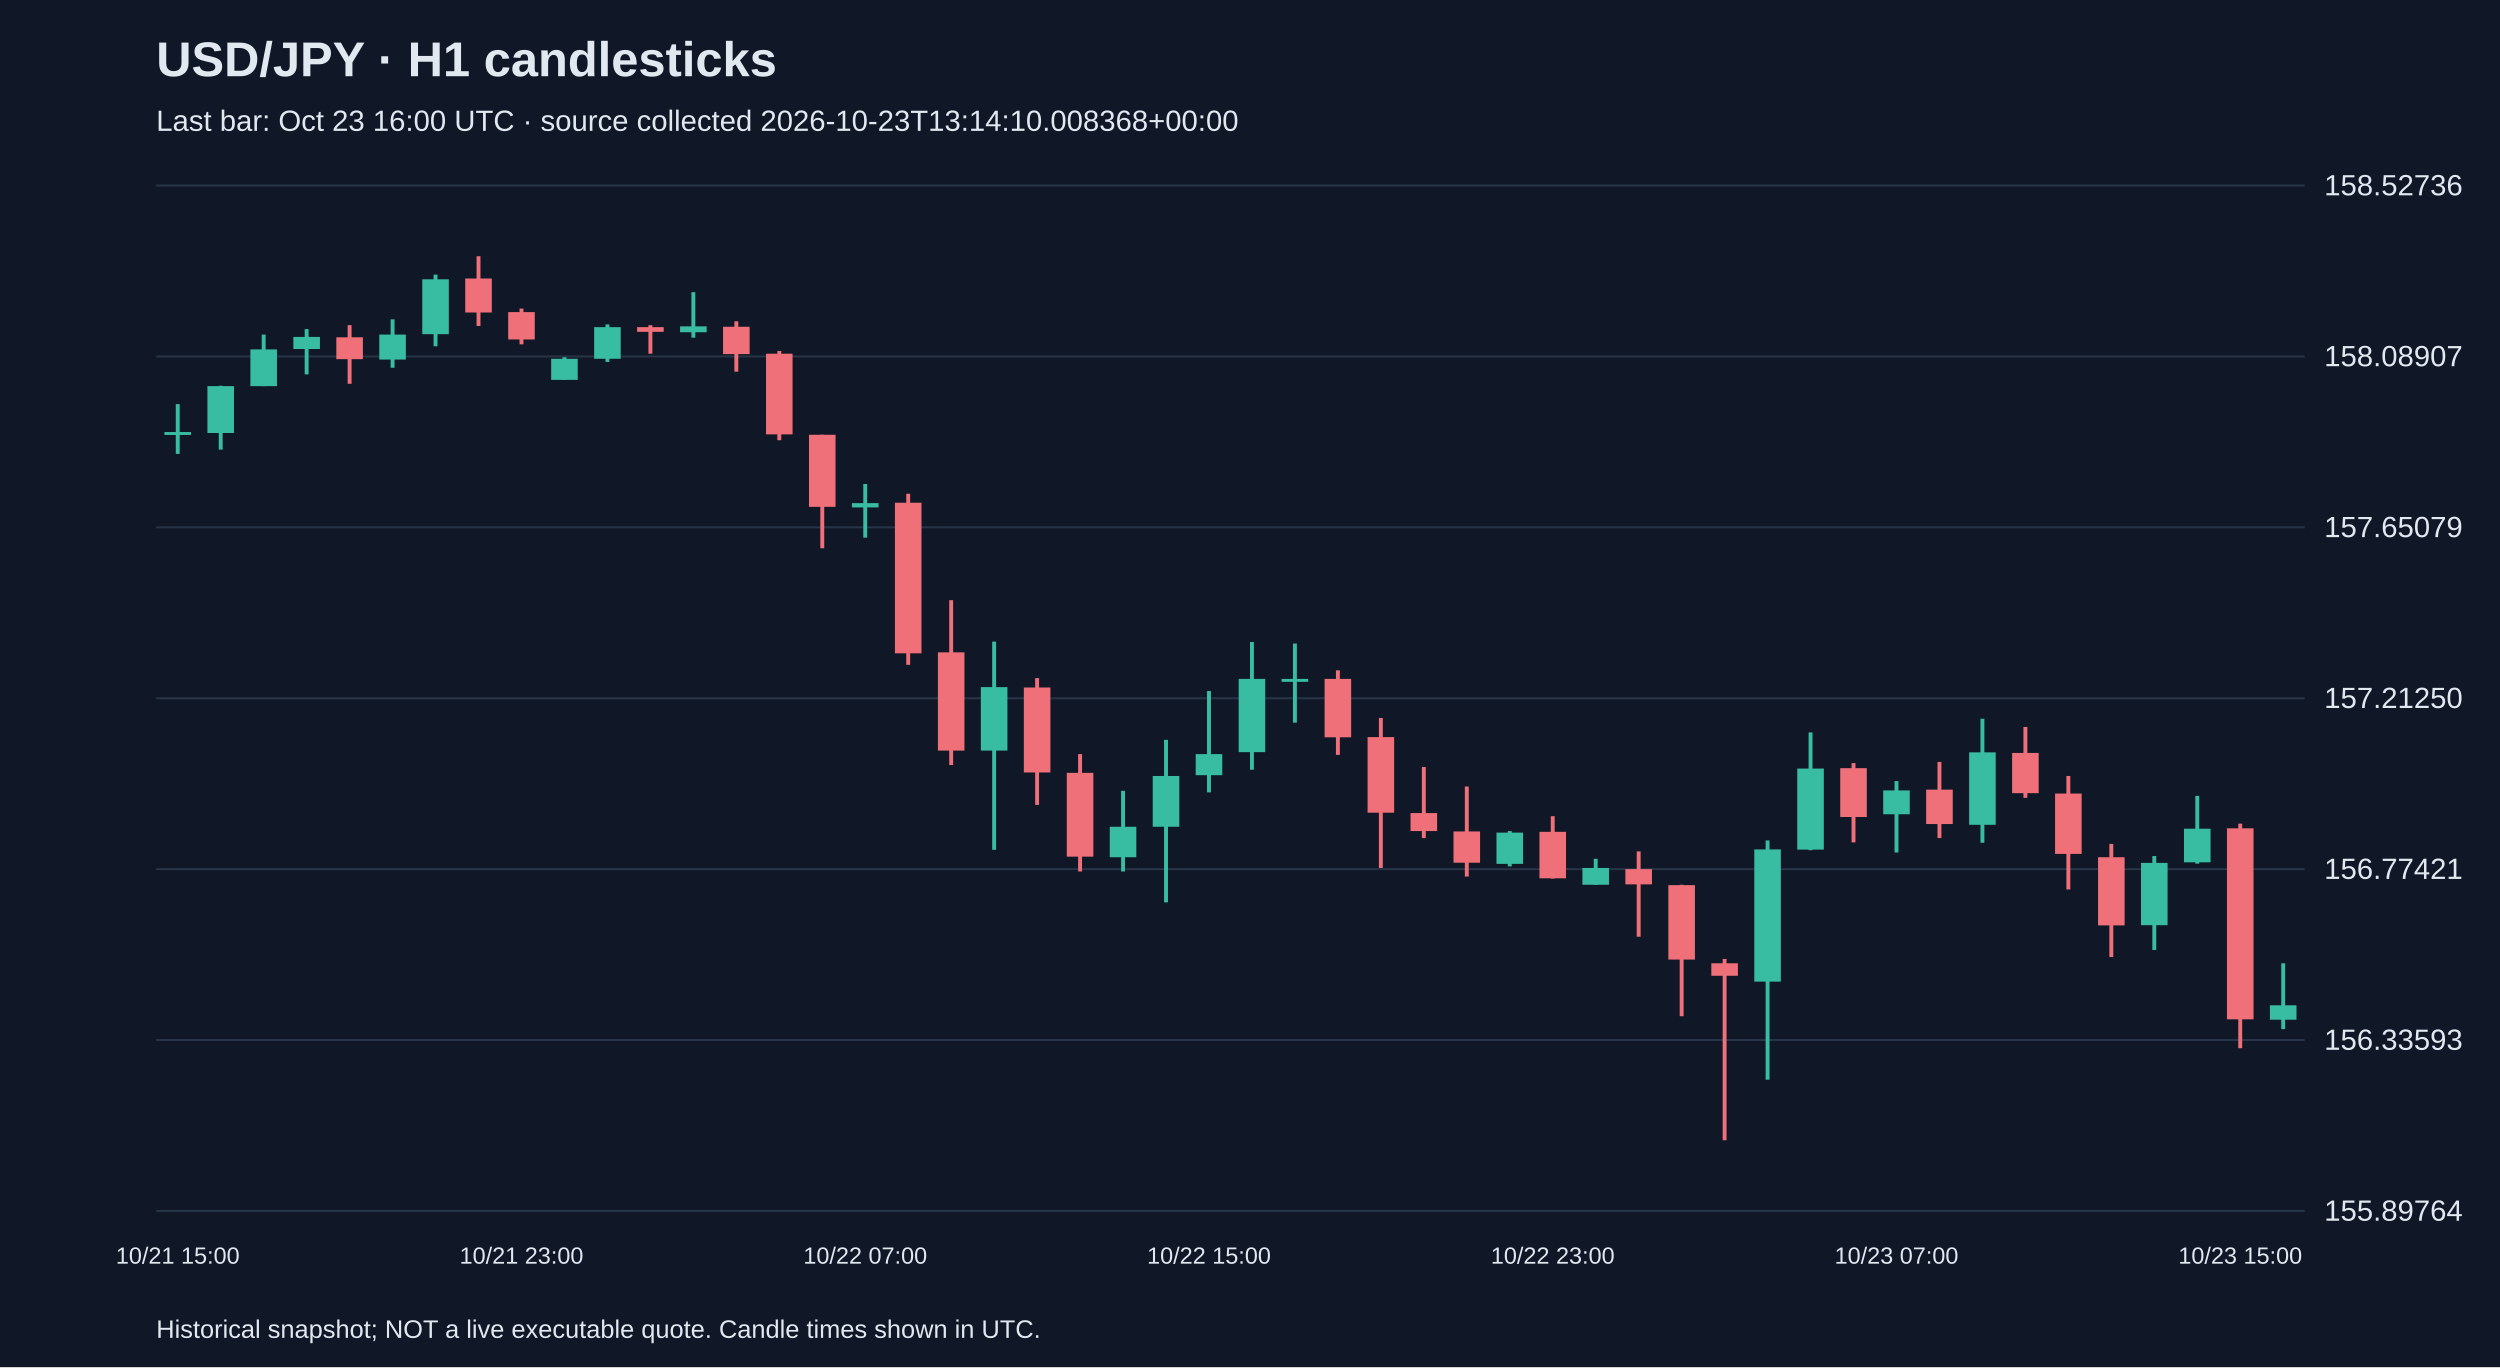
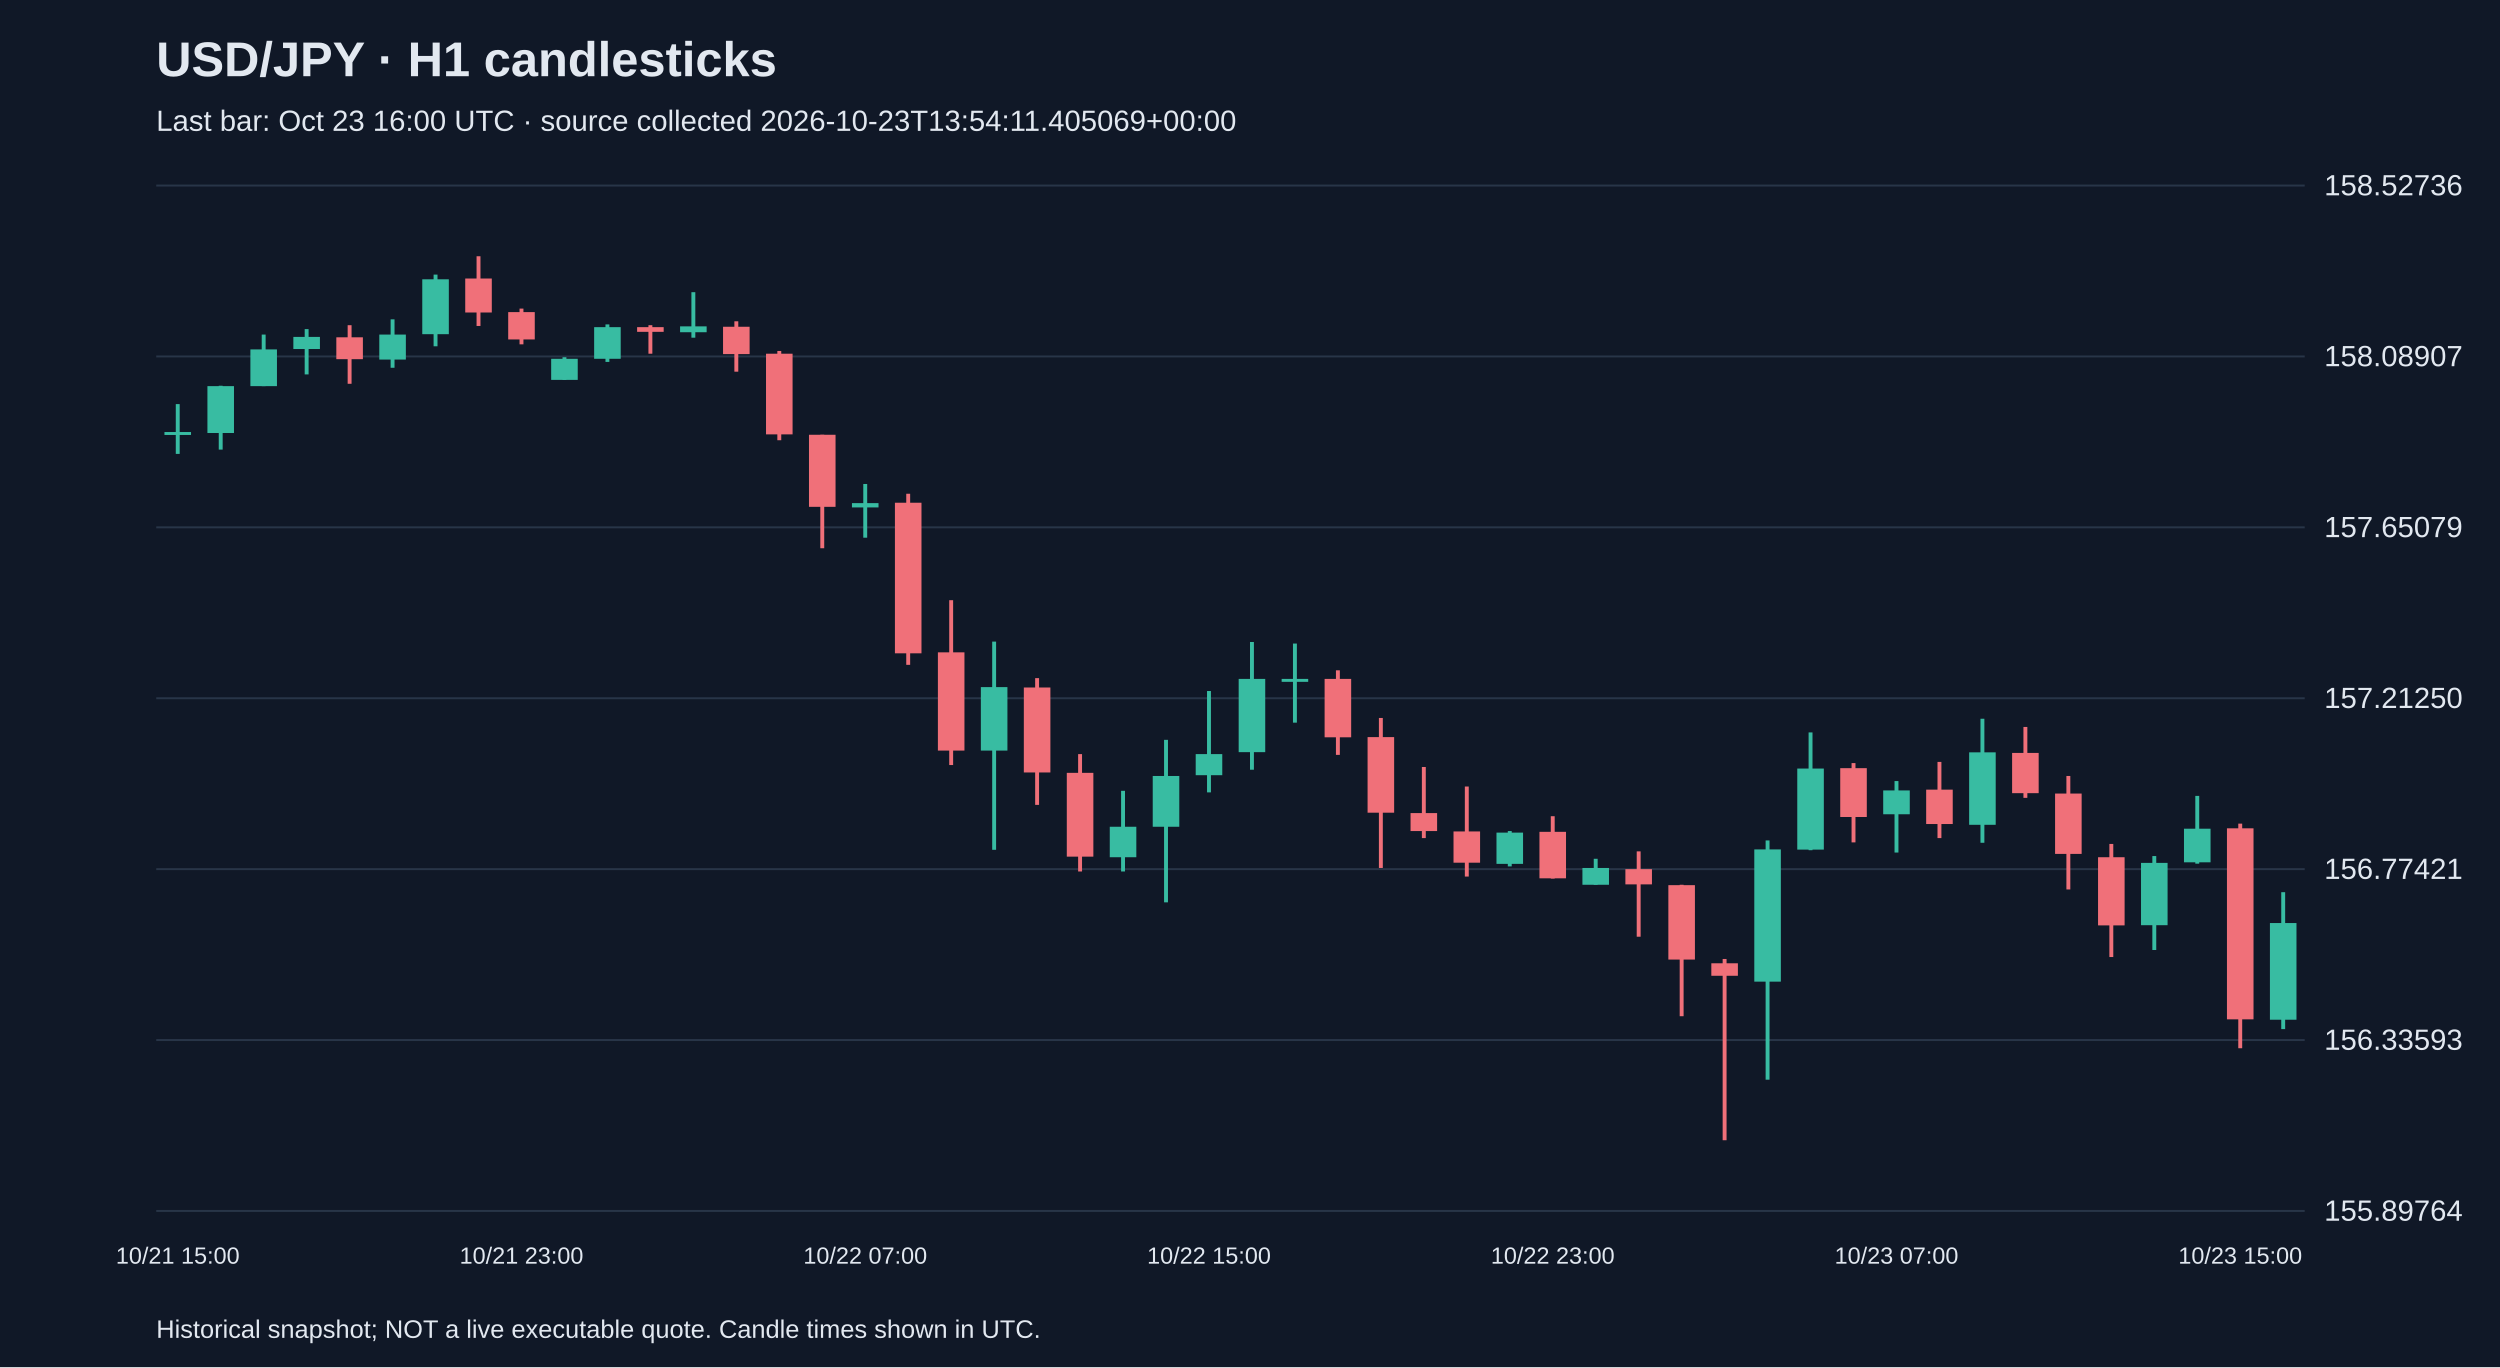
<svg xmlns="http://www.w3.org/2000/svg" viewBox="0 0 1280 700">
  <rect width="100%" height="100%" fill="#101827" />
  <style>text{font-family:Arial,sans-serif;fill:#e2e8f0}</style>
  <text x="80" y="39" font-size="25" font-weight="bold">USD/JPY · H1 candlesticks</text>
-   <text x="80" y="67" font-size="15" fill="#a6b1c5">Last bar: Oct 23 16:00 UTC · source collected 2026-10-23T13:14:10.008368+00:00</text>
+   <text x="80" y="67" font-size="15" fill="#a6b1c5">Last bar: Oct 23 16:00 UTC · source collected 2026-10-23T13:54:11.405069+00:00</text>
  <line x1="80" y1="620.0" x2="1180" y2="620.0" stroke="#283548" />
  <text x="1190" y="625.0" font-size="15">155.89764</text>
  <line x1="80" y1="532.5" x2="1180" y2="532.5" stroke="#283548" />
  <text x="1190" y="537.5" font-size="15">156.33593</text>
  <line x1="80" y1="445.0" x2="1180" y2="445.0" stroke="#283548" />
  <text x="1190" y="450.0" font-size="15">156.77421</text>
  <line x1="80" y1="357.5" x2="1180" y2="357.5" stroke="#283548" />
  <text x="1190" y="362.5" font-size="15">157.21250</text>
  <line x1="80" y1="270.0" x2="1180" y2="270.0" stroke="#283548" />
  <text x="1190" y="275.0" font-size="15">157.65079</text>
  <line x1="80" y1="182.5" x2="1180" y2="182.5" stroke="#283548" />
  <text x="1190" y="187.5" font-size="15">158.08907</text>
  <line x1="80" y1="95.0" x2="1180" y2="95.0" stroke="#283548" />
  <text x="1190" y="100.0" font-size="15">158.52736</text>
  <line x1="91.0" y1="206.9" x2="91.0" y2="232.4" stroke="#38bca2" stroke-width="2" />
  <rect x="84.2" y="221.2" width="13.6" height="1.5" fill="#38bca2" />
  <text x="91.0" y="647" text-anchor="middle" font-size="12">10/21 15:00</text>
  <line x1="113.0" y1="197.5" x2="113.0" y2="230.2" stroke="#38bca2" stroke-width="2" />
  <rect x="106.2" y="197.7" width="13.6" height="24.0" fill="#38bca2" />
  <line x1="135.0" y1="171.3" x2="135.0" y2="197.7" stroke="#38bca2" stroke-width="2" />
  <rect x="128.2" y="178.9" width="13.6" height="18.8" fill="#38bca2" />
  <line x1="157.0" y1="168.5" x2="157.0" y2="191.7" stroke="#38bca2" stroke-width="2" />
  <rect x="150.2" y="172.5" width="13.6" height="6.2" fill="#38bca2" />
  <line x1="179.0" y1="166.5" x2="179.0" y2="196.5" stroke="#f07079" stroke-width="2" />
  <rect x="172.2" y="172.7" width="13.6" height="11.2" fill="#f07079" />
  <line x1="201.0" y1="163.5" x2="201.0" y2="188.3" stroke="#38bca2" stroke-width="2" />
  <rect x="194.2" y="171.3" width="13.6" height="12.8" fill="#38bca2" />
  <line x1="223.0" y1="140.6" x2="223.0" y2="177.3" stroke="#38bca2" stroke-width="2" />
  <rect x="216.2" y="143.0" width="13.6" height="28.1" fill="#38bca2" />
  <line x1="245.0" y1="131.2" x2="245.0" y2="166.9" stroke="#f07079" stroke-width="2" />
  <rect x="238.2" y="142.6" width="13.6" height="17.4" fill="#f07079" />
  <line x1="267.0" y1="158.0" x2="267.0" y2="176.3" stroke="#f07079" stroke-width="2" />
  <rect x="260.2" y="159.8" width="13.6" height="14.0" fill="#f07079" />
  <text x="267.0" y="647" text-anchor="middle" font-size="12">10/21 23:00</text>
  <line x1="289.0" y1="182.9" x2="289.0" y2="194.5" stroke="#38bca2" stroke-width="2" />
  <rect x="282.2" y="183.7" width="13.6" height="10.8" fill="#38bca2" />
  <line x1="311.0" y1="166.1" x2="311.0" y2="185.3" stroke="#38bca2" stroke-width="2" />
  <rect x="304.2" y="167.5" width="13.6" height="16.2" fill="#38bca2" />
  <line x1="333.0" y1="166.5" x2="333.0" y2="181.1" stroke="#f07079" stroke-width="2" />
  <rect x="326.2" y="167.5" width="13.6" height="2.4" fill="#f07079" />
  <line x1="355.0" y1="149.6" x2="355.0" y2="172.9" stroke="#38bca2" stroke-width="2" />
  <rect x="348.2" y="167.1" width="13.6" height="3.0" fill="#38bca2" />
  <line x1="377.0" y1="164.5" x2="377.0" y2="190.3" stroke="#f07079" stroke-width="2" />
  <rect x="370.2" y="167.3" width="13.6" height="14.0" fill="#f07079" />
  <line x1="399.0" y1="179.7" x2="399.0" y2="225.4" stroke="#f07079" stroke-width="2" />
  <rect x="392.2" y="181.1" width="13.6" height="41.3" fill="#f07079" />
  <line x1="421.0" y1="222.6" x2="421.0" y2="280.7" stroke="#f07079" stroke-width="2" />
  <rect x="414.2" y="222.6" width="13.6" height="36.9" fill="#f07079" />
  <line x1="443.0" y1="247.8" x2="443.0" y2="275.3" stroke="#38bca2" stroke-width="2" />
  <rect x="436.2" y="257.6" width="13.6" height="2.2" fill="#38bca2" />
  <text x="443.0" y="647" text-anchor="middle" font-size="12">10/22 07:00</text>
  <line x1="465.0" y1="252.8" x2="465.0" y2="340.4" stroke="#f07079" stroke-width="2" />
  <rect x="458.2" y="257.4" width="13.6" height="77.1" fill="#f07079" />
  <line x1="487.0" y1="307.3" x2="487.0" y2="391.7" stroke="#f07079" stroke-width="2" />
  <rect x="480.2" y="334.0" width="13.6" height="50.3" fill="#f07079" />
  <line x1="509.0" y1="328.5" x2="509.0" y2="435.1" stroke="#38bca2" stroke-width="2" />
  <rect x="502.2" y="351.8" width="13.6" height="32.5" fill="#38bca2" />
  <line x1="531.0" y1="347.2" x2="531.0" y2="412.1" stroke="#f07079" stroke-width="2" />
  <rect x="524.2" y="352.0" width="13.6" height="43.5" fill="#f07079" />
  <line x1="553.0" y1="386.1" x2="553.0" y2="446.2" stroke="#f07079" stroke-width="2" />
  <rect x="546.2" y="395.7" width="13.6" height="42.9" fill="#f07079" />
  <line x1="575.0" y1="404.9" x2="575.0" y2="446.2" stroke="#38bca2" stroke-width="2" />
  <rect x="568.2" y="423.3" width="13.6" height="15.6" fill="#38bca2" />
  <line x1="597.0" y1="378.8" x2="597.0" y2="462.0" stroke="#38bca2" stroke-width="2" />
  <rect x="590.2" y="397.3" width="13.6" height="26.0" fill="#38bca2" />
  <line x1="619.0" y1="353.8" x2="619.0" y2="405.7" stroke="#38bca2" stroke-width="2" />
  <rect x="612.2" y="386.1" width="13.6" height="10.8" fill="#38bca2" />
  <text x="619.0" y="647" text-anchor="middle" font-size="12">10/22 15:00</text>
  <line x1="641.0" y1="328.7" x2="641.0" y2="394.1" stroke="#38bca2" stroke-width="2" />
  <rect x="634.2" y="347.6" width="13.6" height="37.5" fill="#38bca2" />
  <line x1="663.0" y1="329.5" x2="663.0" y2="370.0" stroke="#38bca2" stroke-width="2" />
  <rect x="656.2" y="347.6" width="13.6" height="1.5" fill="#38bca2" />
  <line x1="685.0" y1="343.2" x2="685.0" y2="386.5" stroke="#f07079" stroke-width="2" />
  <rect x="678.2" y="347.6" width="13.6" height="29.9" fill="#f07079" />
  <line x1="707.0" y1="367.6" x2="707.0" y2="444.4" stroke="#f07079" stroke-width="2" />
  <rect x="700.2" y="377.4" width="13.6" height="38.7" fill="#f07079" />
  <line x1="729.0" y1="392.7" x2="729.0" y2="429.1" stroke="#f07079" stroke-width="2" />
  <rect x="722.2" y="416.3" width="13.6" height="9.2" fill="#f07079" />
  <line x1="751.0" y1="402.7" x2="751.0" y2="448.8" stroke="#f07079" stroke-width="2" />
  <rect x="744.2" y="425.7" width="13.6" height="16.0" fill="#f07079" />
  <line x1="773.0" y1="425.5" x2="773.0" y2="443.6" stroke="#38bca2" stroke-width="2" />
  <rect x="766.2" y="426.3" width="13.6" height="16.0" fill="#38bca2" />
  <line x1="795.0" y1="417.9" x2="795.0" y2="449.8" stroke="#f07079" stroke-width="2" />
  <rect x="788.2" y="425.9" width="13.6" height="23.8" fill="#f07079" />
  <text x="795.0" y="647" text-anchor="middle" font-size="12">10/22 23:00</text>
  <line x1="817.0" y1="439.7" x2="817.0" y2="453.0" stroke="#38bca2" stroke-width="2" />
  <rect x="810.2" y="444.4" width="13.6" height="8.6" fill="#38bca2" />
  <line x1="839.0" y1="435.9" x2="839.0" y2="479.6" stroke="#f07079" stroke-width="2" />
  <rect x="832.2" y="445.0" width="13.6" height="7.8" fill="#f07079" />
  <line x1="861.0" y1="453.0" x2="861.0" y2="520.3" stroke="#f07079" stroke-width="2" />
  <rect x="854.2" y="453.2" width="13.6" height="38.1" fill="#f07079" />
  <line x1="883.0" y1="491.0" x2="883.0" y2="583.8" stroke="#f07079" stroke-width="2" />
  <rect x="876.2" y="493.2" width="13.6" height="6.4" fill="#f07079" />
  <line x1="905.0" y1="430.3" x2="905.0" y2="552.8" stroke="#38bca2" stroke-width="2" />
  <rect x="898.2" y="434.9" width="13.6" height="67.7" fill="#38bca2" />
  <line x1="927.0" y1="375.0" x2="927.0" y2="435.3" stroke="#38bca2" stroke-width="2" />
  <rect x="920.2" y="393.5" width="13.6" height="41.5" fill="#38bca2" />
  <line x1="949.0" y1="390.7" x2="949.0" y2="431.3" stroke="#f07079" stroke-width="2" />
  <rect x="942.2" y="393.3" width="13.6" height="25.0" fill="#f07079" />
  <line x1="971.0" y1="399.9" x2="971.0" y2="436.5" stroke="#38bca2" stroke-width="2" />
  <rect x="964.2" y="404.7" width="13.6" height="12.2" fill="#38bca2" />
  <text x="971.0" y="647" text-anchor="middle" font-size="12">10/23 07:00</text>
  <line x1="993.0" y1="390.1" x2="993.0" y2="429.1" stroke="#f07079" stroke-width="2" />
  <rect x="986.2" y="404.3" width="13.6" height="17.6" fill="#f07079" />
  <line x1="1015.0" y1="368.0" x2="1015.0" y2="431.5" stroke="#38bca2" stroke-width="2" />
  <rect x="1008.2" y="385.2" width="13.6" height="37.1" fill="#38bca2" />
  <line x1="1037.0" y1="372.2" x2="1037.0" y2="408.5" stroke="#f07079" stroke-width="2" />
  <rect x="1030.2" y="385.5" width="13.6" height="20.6" fill="#f07079" />
  <line x1="1059.0" y1="397.3" x2="1059.0" y2="455.4" stroke="#f07079" stroke-width="2" />
  <rect x="1052.2" y="406.3" width="13.6" height="30.9" fill="#f07079" />
  <line x1="1081.0" y1="432.1" x2="1081.0" y2="490.0" stroke="#f07079" stroke-width="2" />
  <rect x="1074.2" y="438.9" width="13.6" height="34.9" fill="#f07079" />
  <line x1="1103.0" y1="438.3" x2="1103.0" y2="486.4" stroke="#38bca2" stroke-width="2" />
  <rect x="1096.2" y="441.8" width="13.6" height="31.9" fill="#38bca2" />
  <line x1="1125.0" y1="407.5" x2="1125.0" y2="442.2" stroke="#38bca2" stroke-width="2" />
  <rect x="1118.2" y="424.3" width="13.6" height="17.2" fill="#38bca2" />
  <line x1="1147.0" y1="421.7" x2="1147.0" y2="536.7" stroke="#f07079" stroke-width="2" />
  <rect x="1140.2" y="424.1" width="13.6" height="97.8" fill="#f07079" />
  <text x="1147.0" y="647" text-anchor="middle" font-size="12">10/23 15:00</text>
-   <line x1="1169.0" y1="493.2" x2="1169.0" y2="526.9" stroke="#38bca2" stroke-width="2" />
-   <rect x="1162.2" y="514.7" width="13.6" height="7.4" fill="#38bca2" />
+   <line x1="1169.0" y1="456.8" x2="1169.0" y2="526.9" stroke="#38bca2" stroke-width="2" />
+   <rect x="1162.2" y="472.6" width="13.6" height="49.5" fill="#38bca2" />
  <text x="80" y="685" font-size="13">Historical snapshot; NOT a live executable quote. Candle times shown in UTC.</text>
</svg>
